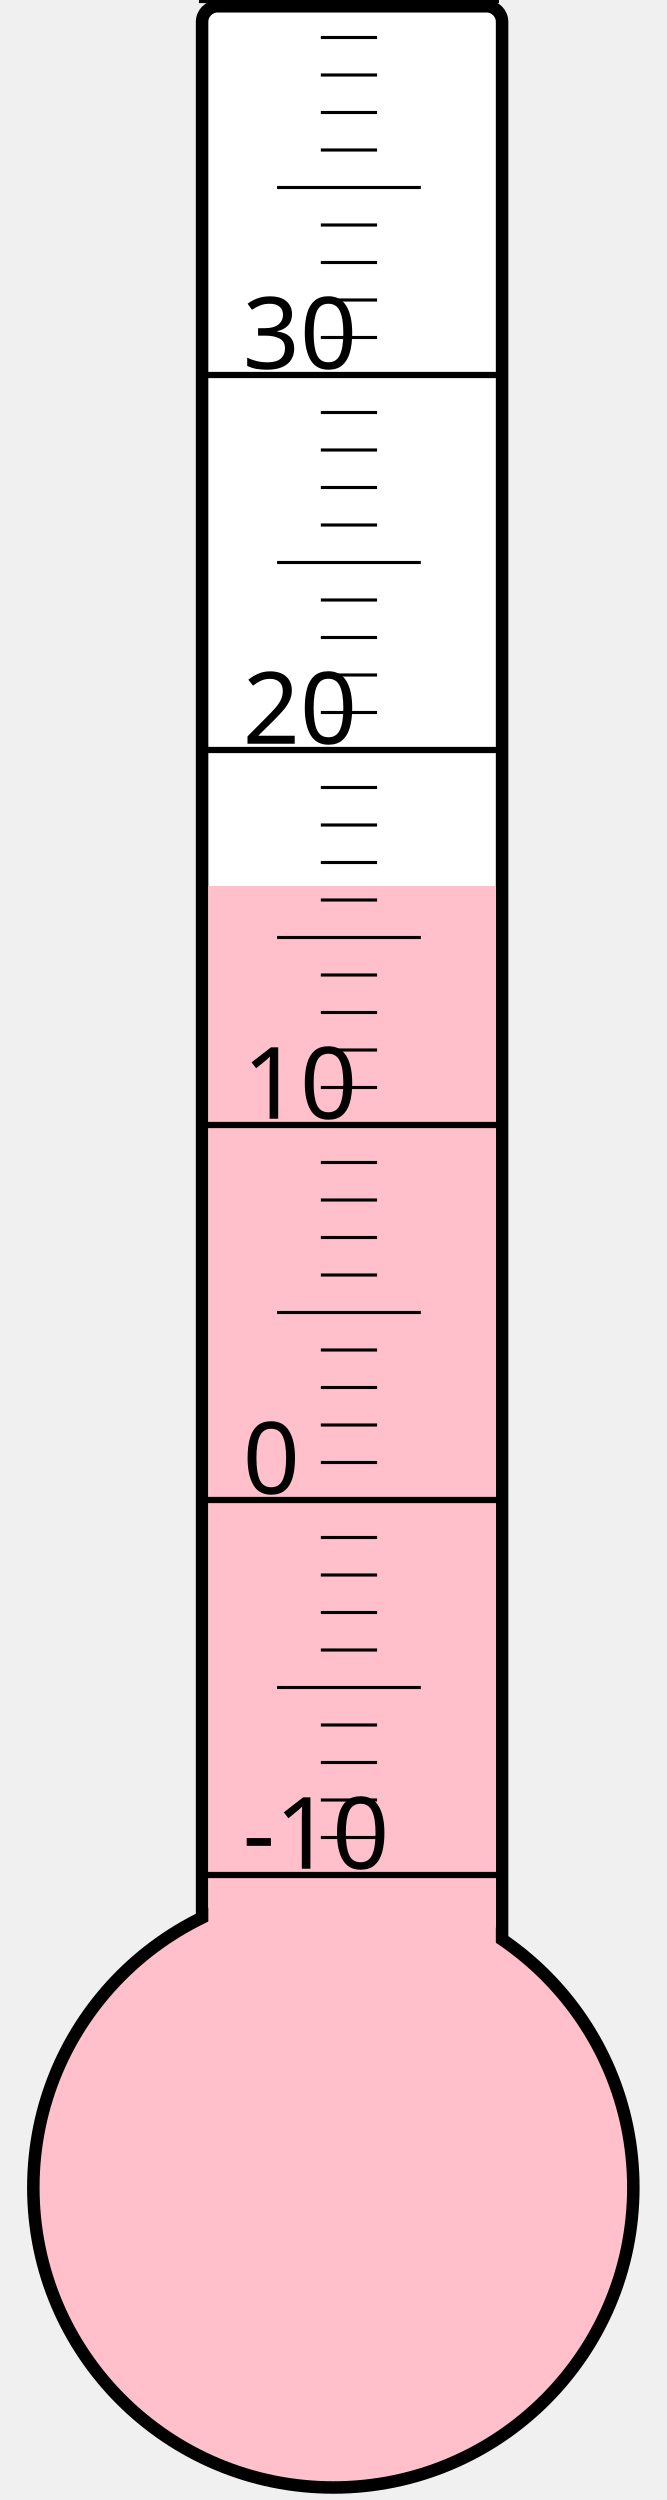
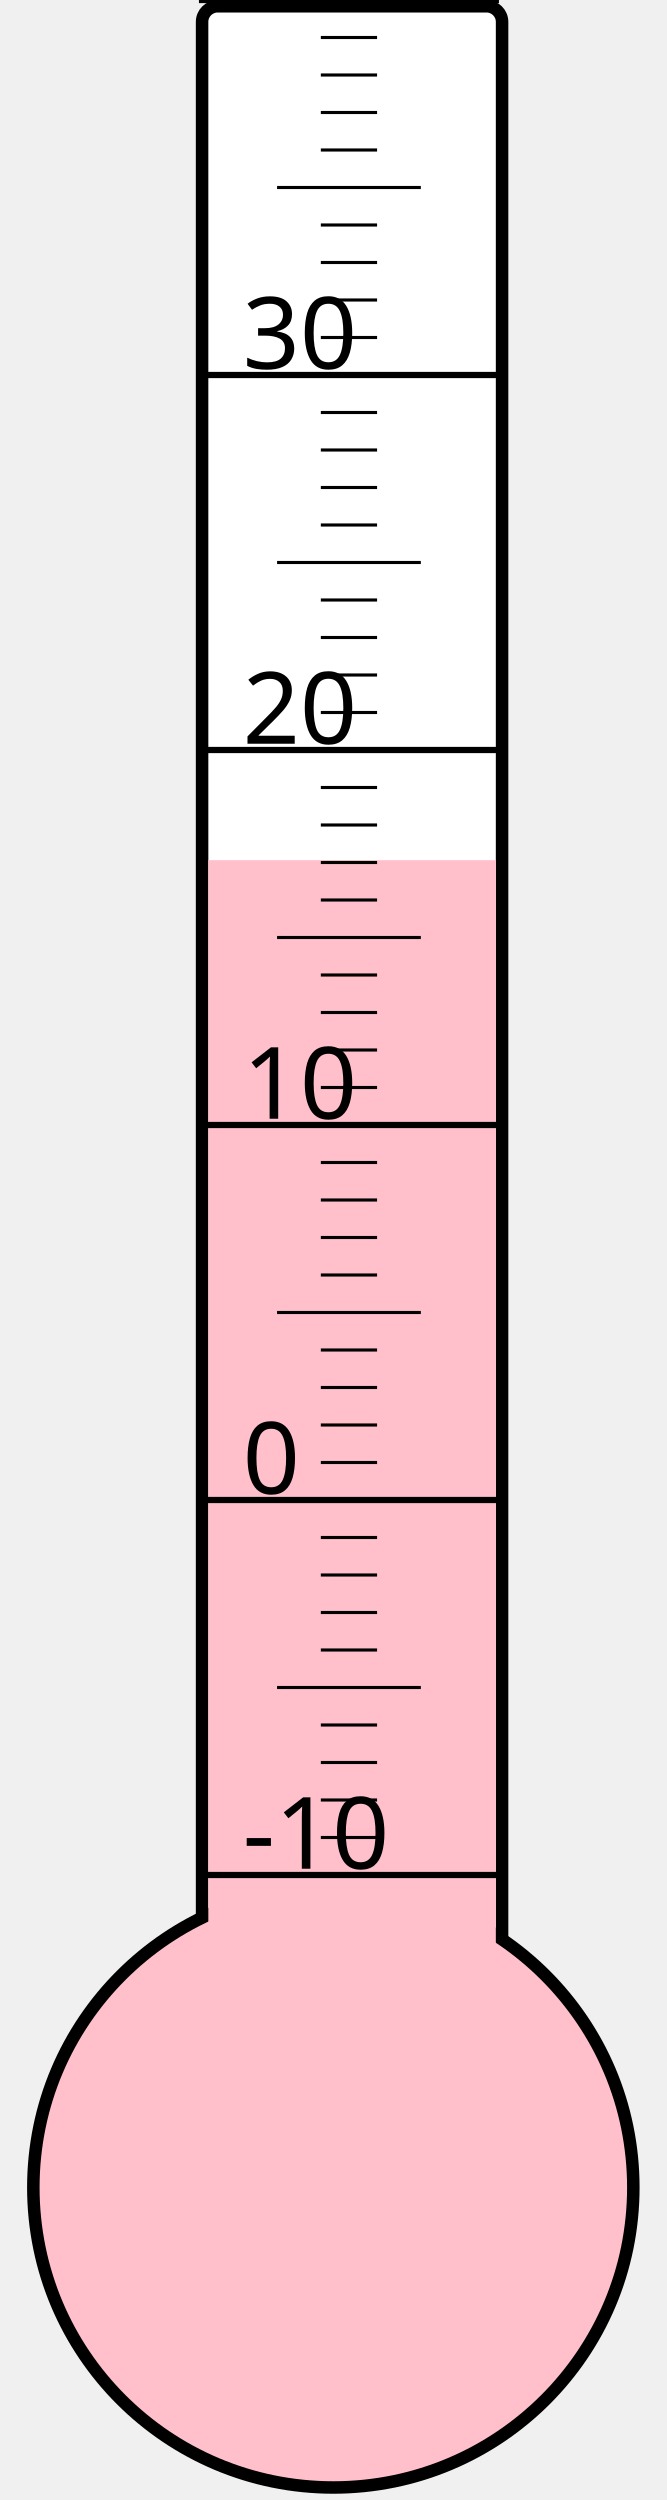
<svg xmlns="http://www.w3.org/2000/svg" width="40px" height="150px" viewBox="0 0 200 800">
  <rect width="200" height="800" x="0" y="0" style="fill: #ffffeb; fill-opacity: 0;" />
  <rect width="96" height="680" x="58" y="2" rx="5" ry="5" style="fill: white; fill-opacity: 1; stroke: black; stroke-width: 4;" />
  <circle cx="100" cy="700" r="96" style="fill: pink; stroke: black; stroke-width: 4;" />
-   <rect width="92" height="416.5" x="60" y="283.5" style="fill: pink; fill-opacity: 1; stroke-width: 0;" />
+   <rect width="92" height="424.75" x="60" y="275.25" style="fill: pink; fill-opacity: 1; stroke-width: 0;" />
  <text x="71" y="598" style="font-family: sans-serif; font-size: 24pt;">-10</text>
  <text x="71" y="478" style="font-family: sans-serif; font-size: 24pt;">0</text>
  <text x="71" y="358" style="font-family: sans-serif; font-size: 24pt;">10</text>
  <text x="71" y="238" style="font-family: sans-serif; font-size: 24pt;">20</text>
  <text x="71" y="118" style="font-family: sans-serif; font-size: 24pt;">30</text>
  <g style="stroke: black;">
    <line x1="57" y1="600" x2="153" y2="600" style="stroke-width: 2;" />
    <line x1="96" y1="588" x2="114" y2="588" style="stroke-width: 1;" />
    <line x1="96" y1="576" x2="114" y2="576" style="stroke-width: 1;" />
    <line x1="96" y1="564" x2="114" y2="564" style="stroke-width: 1;" />
    <line x1="96" y1="552" x2="114" y2="552" style="stroke-width: 1;" />
    <line x1="82" y1="540" x2="128" y2="540" style="stroke-width: 1;" />
    <line x1="96" y1="528" x2="114" y2="528" style="stroke-width: 1;" />
    <line x1="96" y1="516" x2="114" y2="516" style="stroke-width: 1;" />
    <line x1="96" y1="504" x2="114" y2="504" style="stroke-width: 1;" />
    <line x1="96" y1="492" x2="114" y2="492" style="stroke-width: 1;" />
    <line x1="57" y1="480" x2="153" y2="480" style="stroke-width: 2;" />
    <line x1="96" y1="468" x2="114" y2="468" style="stroke-width: 1;" />
    <line x1="96" y1="456" x2="114" y2="456" style="stroke-width: 1;" />
    <line x1="96" y1="444" x2="114" y2="444" style="stroke-width: 1;" />
    <line x1="96" y1="432" x2="114" y2="432" style="stroke-width: 1;" />
    <line x1="82" y1="420" x2="128" y2="420" style="stroke-width: 1;" />
    <line x1="96" y1="408" x2="114" y2="408" style="stroke-width: 1;" />
    <line x1="96" y1="396" x2="114" y2="396" style="stroke-width: 1;" />
    <line x1="96" y1="384" x2="114" y2="384" style="stroke-width: 1;" />
    <line x1="96" y1="372" x2="114" y2="372" style="stroke-width: 1;" />
    <line x1="57" y1="360" x2="153" y2="360" style="stroke-width: 2;" />
    <line x1="96" y1="348" x2="114" y2="348" style="stroke-width: 1;" />
    <line x1="96" y1="336" x2="114" y2="336" style="stroke-width: 1;" />
    <line x1="96" y1="324" x2="114" y2="324" style="stroke-width: 1;" />
    <line x1="96" y1="312" x2="114" y2="312" style="stroke-width: 1;" />
    <line x1="82" y1="300" x2="128" y2="300" style="stroke-width: 1;" />
    <line x1="96" y1="288" x2="114" y2="288" style="stroke-width: 1;" />
    <line x1="96" y1="276" x2="114" y2="276" style="stroke-width: 1;" />
    <line x1="96" y1="264" x2="114" y2="264" style="stroke-width: 1;" />
    <line x1="96" y1="252" x2="114" y2="252" style="stroke-width: 1;" />
    <line x1="57" y1="240" x2="153" y2="240" style="stroke-width: 2;" />
    <line x1="96" y1="228" x2="114" y2="228" style="stroke-width: 1;" />
    <line x1="96" y1="216" x2="114" y2="216" style="stroke-width: 1;" />
    <line x1="96" y1="204" x2="114" y2="204" style="stroke-width: 1;" />
    <line x1="96" y1="192" x2="114" y2="192" style="stroke-width: 1;" />
    <line x1="82" y1="180" x2="128" y2="180" style="stroke-width: 1;" />
    <line x1="96" y1="168" x2="114" y2="168" style="stroke-width: 1;" />
    <line x1="96" y1="156" x2="114" y2="156" style="stroke-width: 1;" />
    <line x1="96" y1="144" x2="114" y2="144" style="stroke-width: 1;" />
    <line x1="96" y1="132" x2="114" y2="132" style="stroke-width: 1;" />
    <line x1="57" y1="120" x2="153" y2="120" style="stroke-width: 2;" />
    <line x1="96" y1="108" x2="114" y2="108" style="stroke-width: 1;" />
    <line x1="96" y1="96" x2="114" y2="96" style="stroke-width: 1;" />
    <line x1="96" y1="84" x2="114" y2="84" style="stroke-width: 1;" />
    <line x1="96" y1="72" x2="114" y2="72" style="stroke-width: 1;" />
    <line x1="82" y1="60" x2="128" y2="60" style="stroke-width: 1;" />
    <line x1="96" y1="48" x2="114" y2="48" style="stroke-width: 1;" />
    <line x1="96" y1="36" x2="114" y2="36" style="stroke-width: 1;" />
    <line x1="96" y1="24" x2="114" y2="24" style="stroke-width: 1;" />
    <line x1="96" y1="12" x2="114" y2="12" style="stroke-width: 1;" />
    <line x1="57" y1="0" x2="153" y2="0" style="stroke-width: 2;" />
  </g>
</svg>
